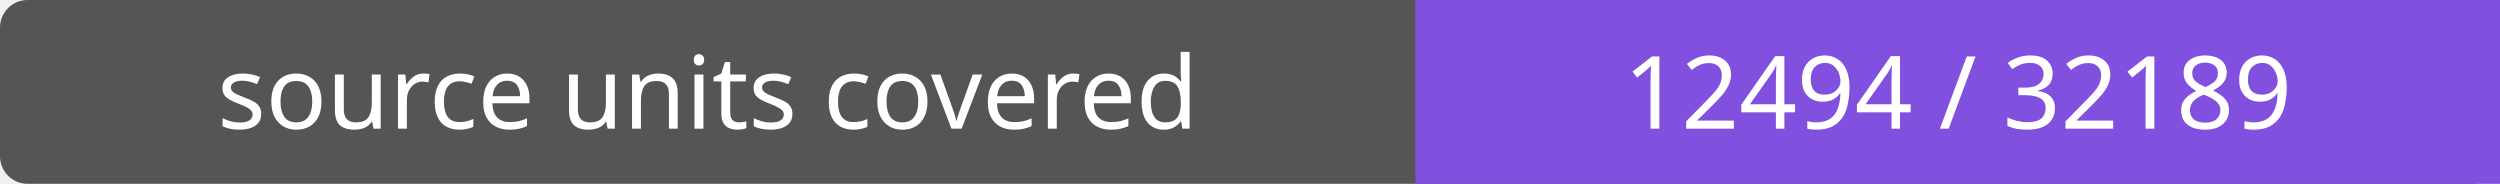
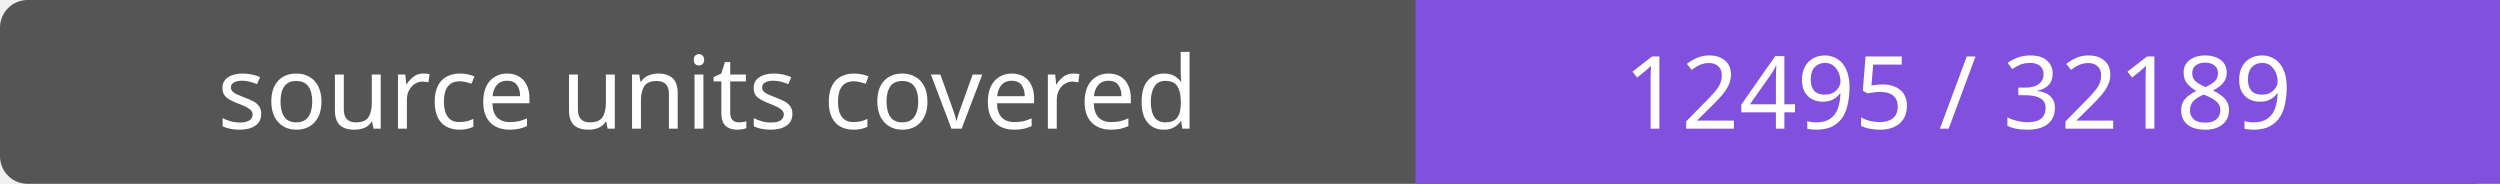
- <svg xmlns="http://www.w3.org/2000/svg" width="272" height="20" role="img" aria-label="source units covered: 12494 / 32189">
+ <svg xmlns="http://www.w3.org/2000/svg" width="272" height="20" role="img" aria-label="source units covered: 12495 / 32189">
  <rect width="272" height="20" rx="3" fill="#555" />
  <path fill="#8250df" d="M154 0h118v20H154z" />
  <g fill="#fff" text-anchor="middle" font-family="Verdana,sans-serif" font-size="11">
    <text x="77.0" y="14">source units covered</text>
-     <text x="213.0" y="14">12494 / 32189</text>
+     <text x="213.0" y="14">12495 / 32189</text>
  </g>
</svg>
